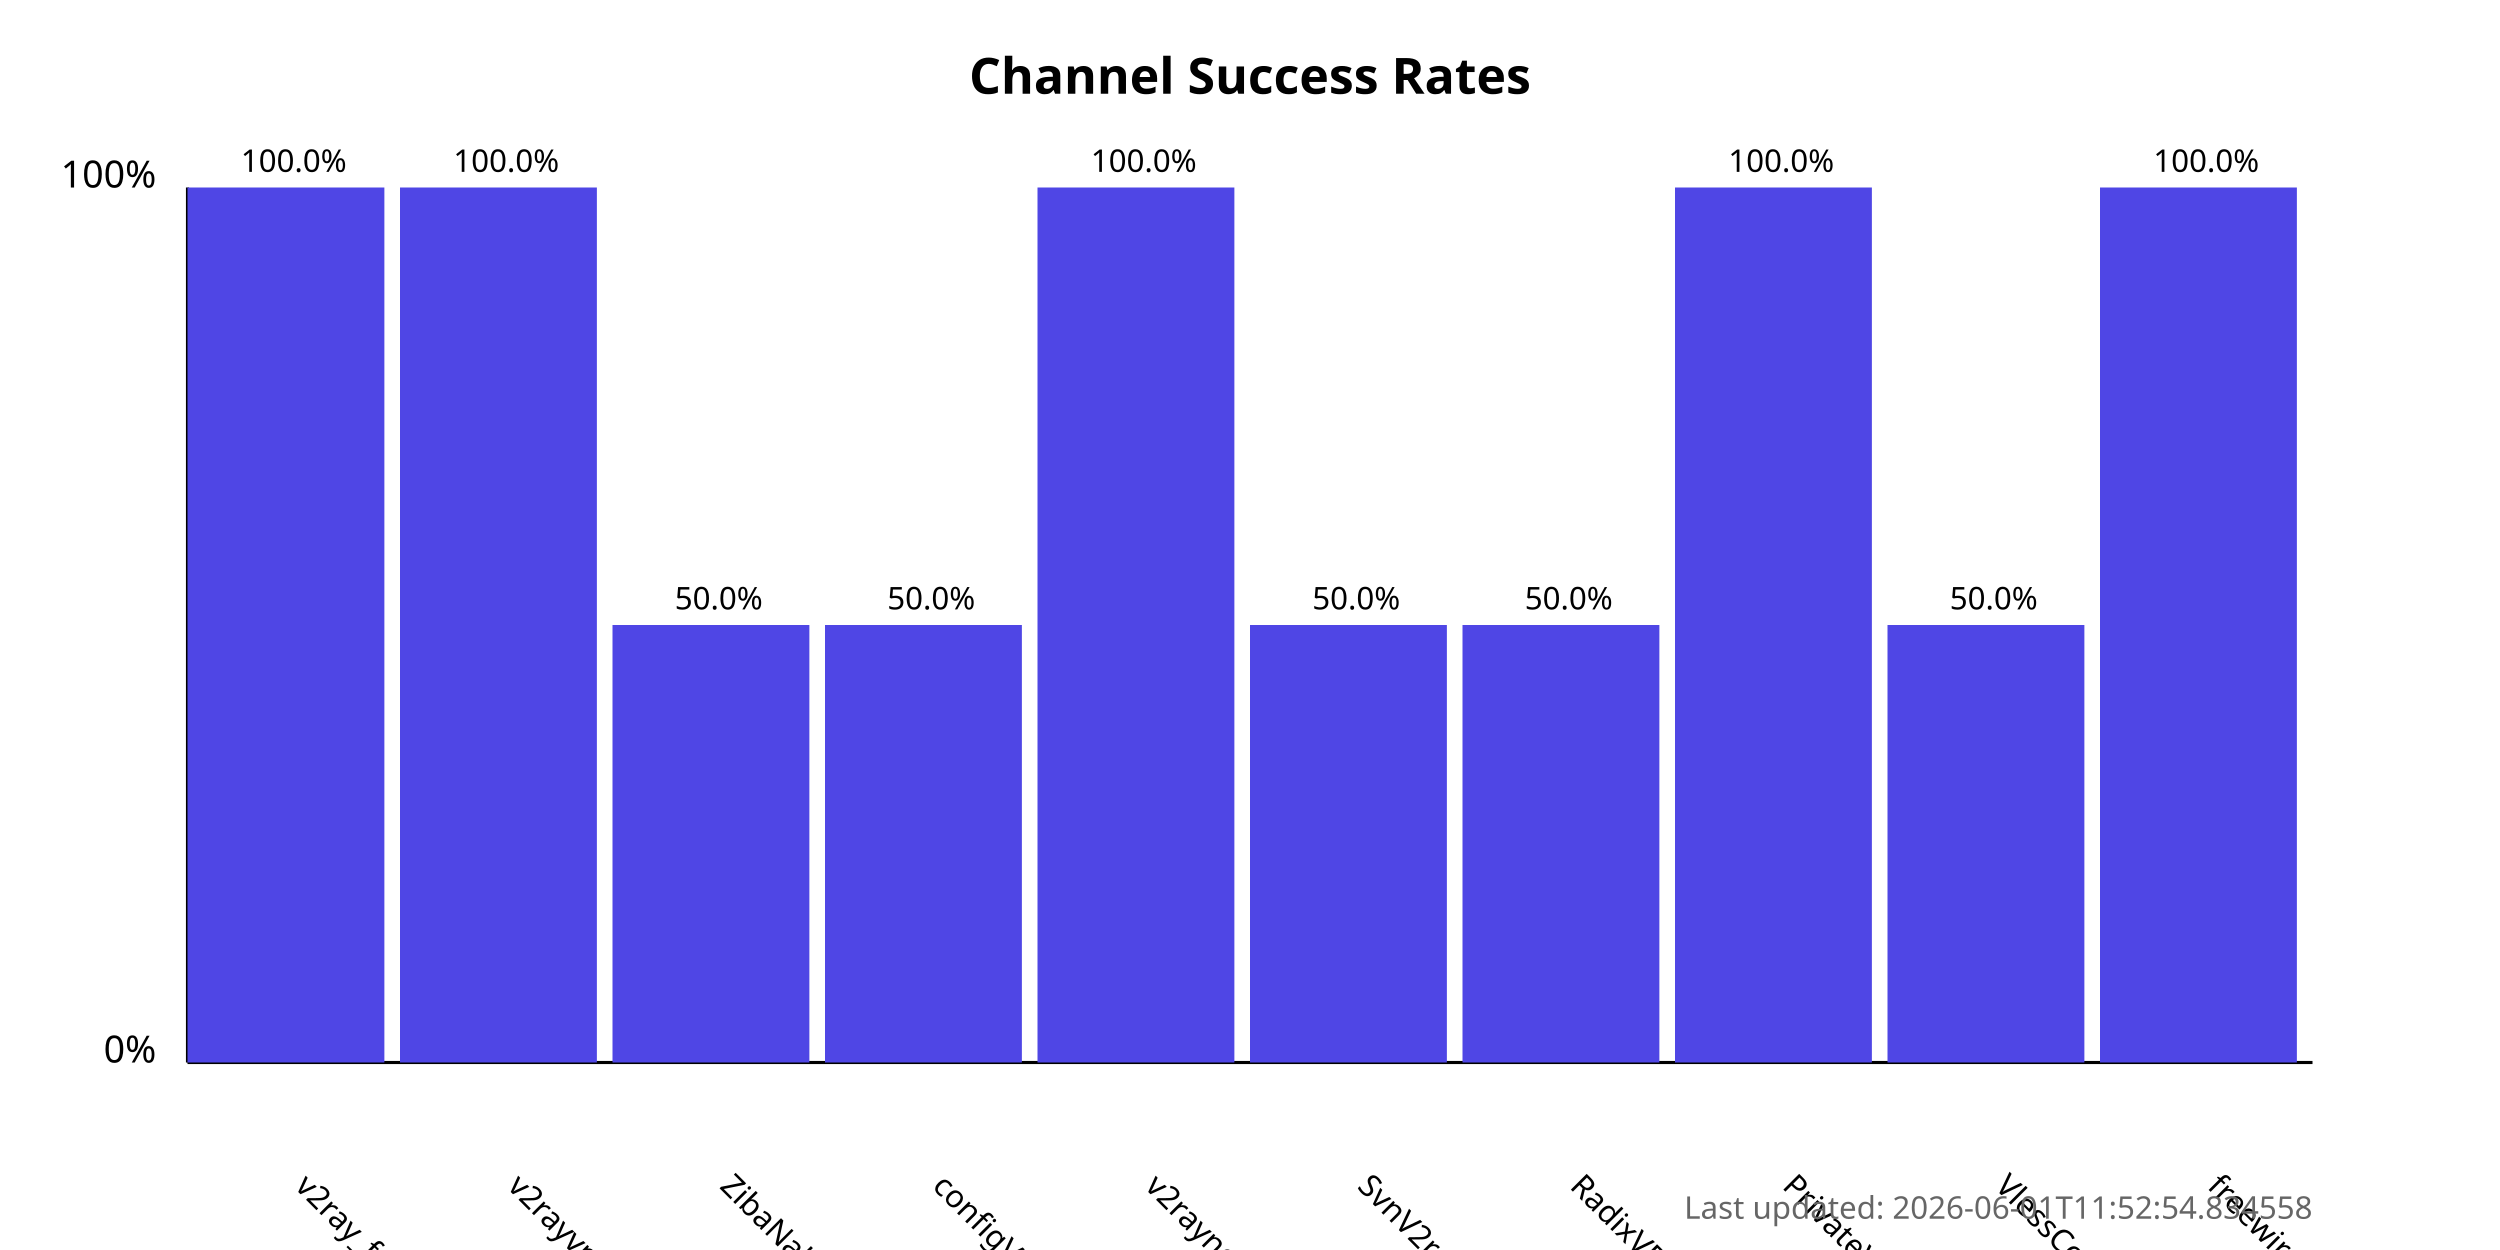
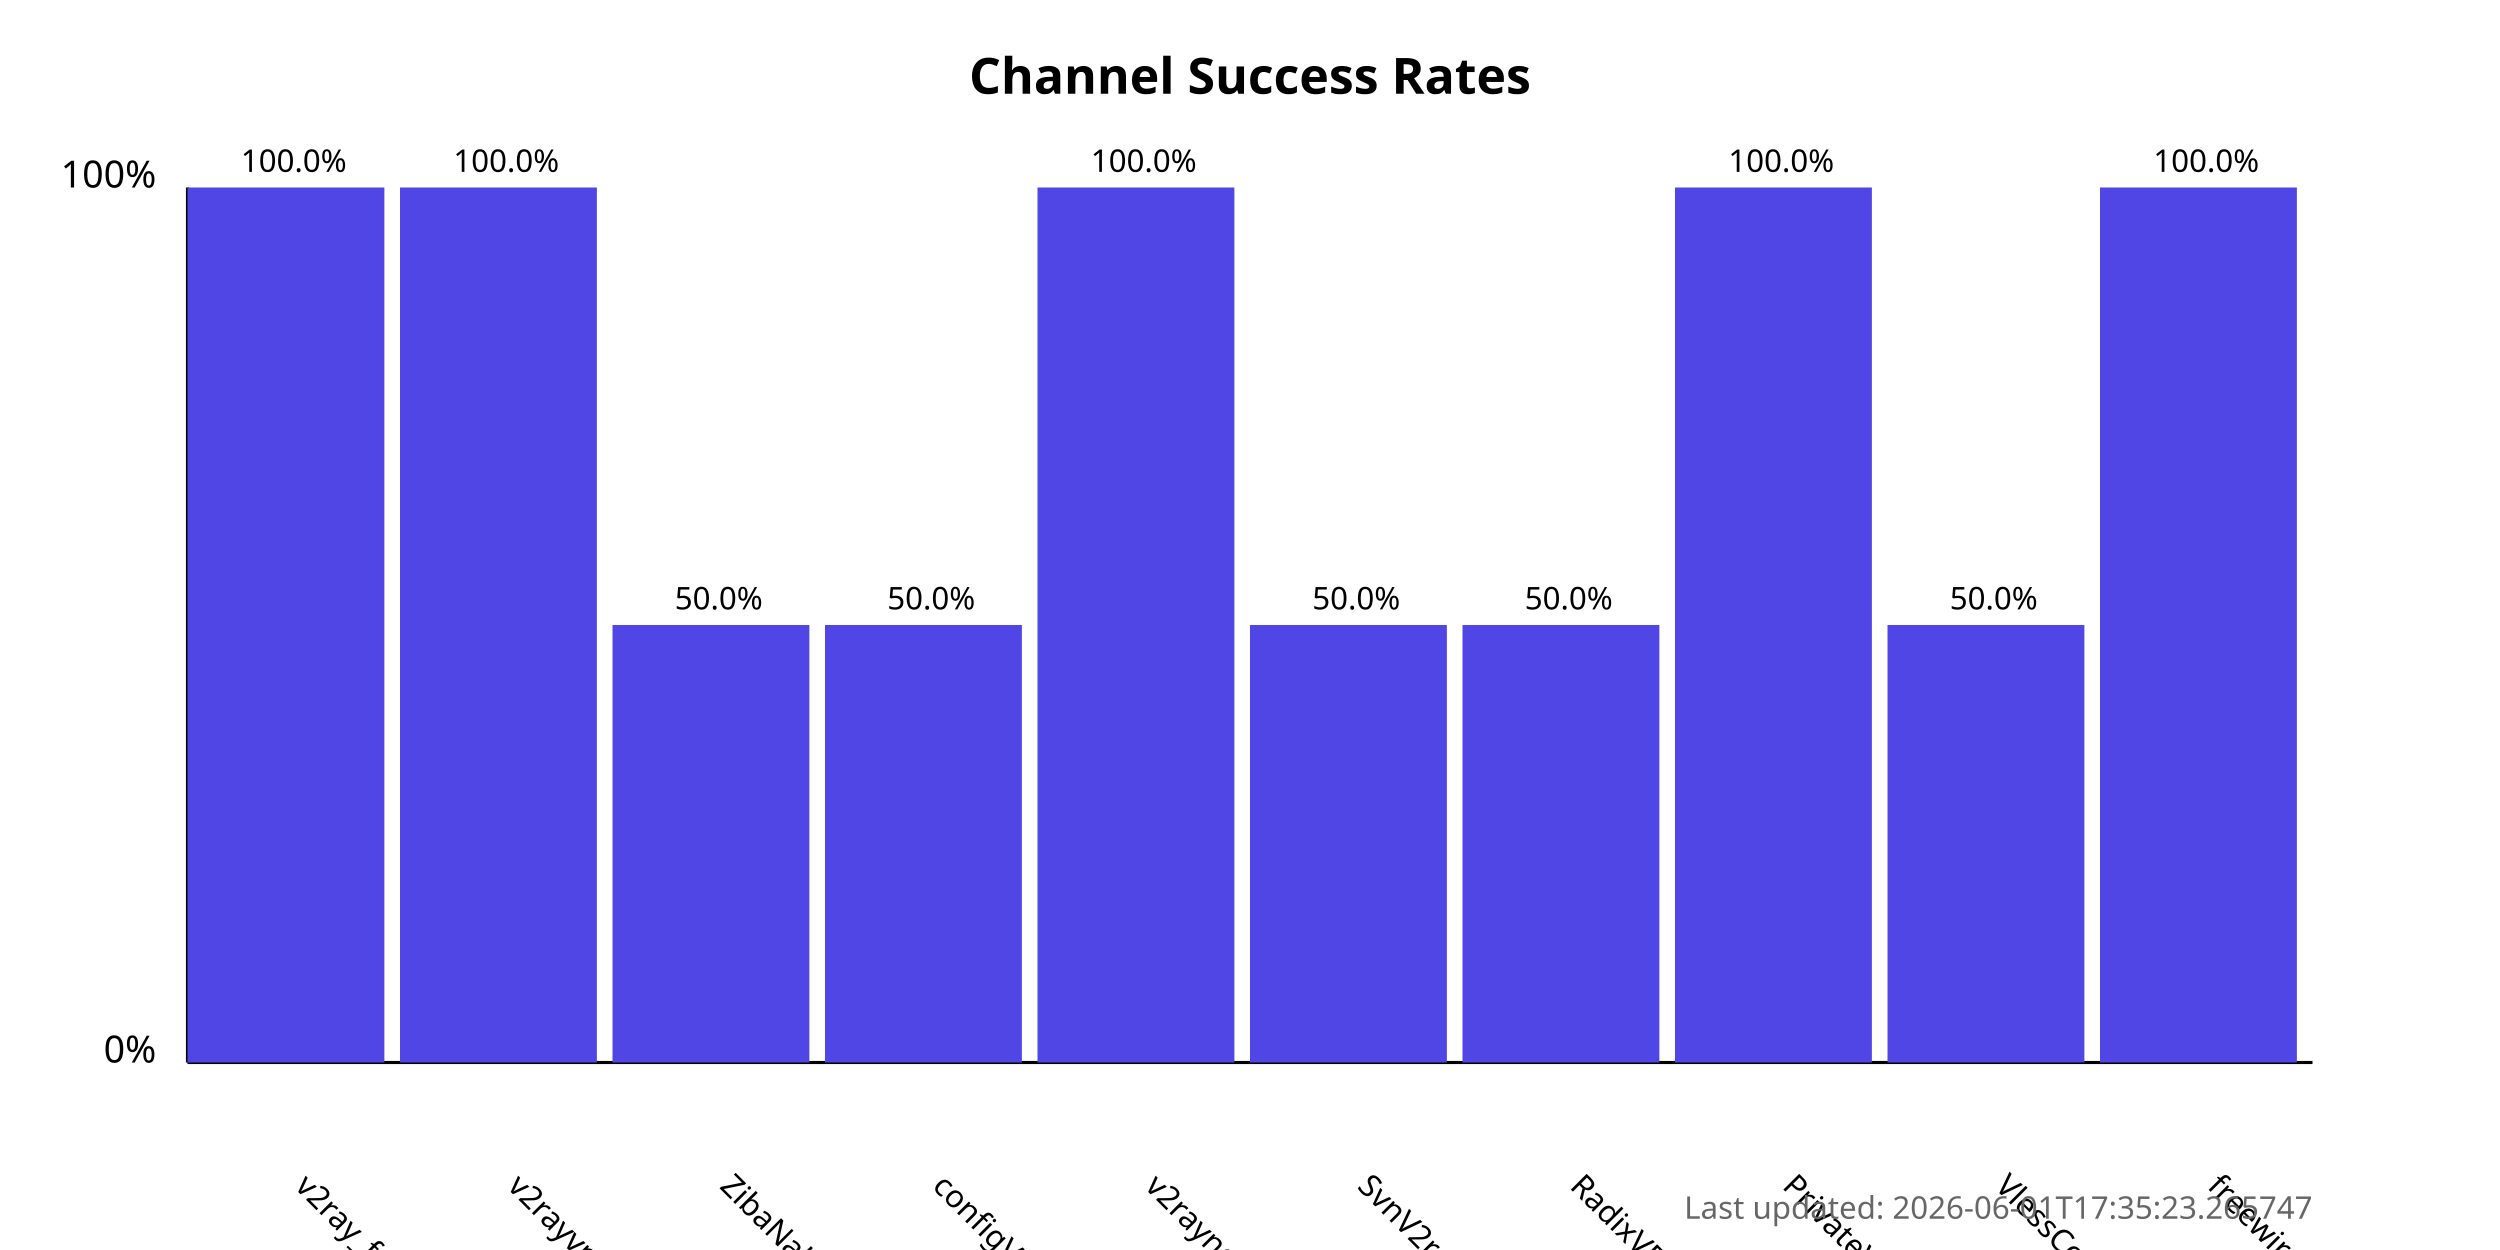
<svg xmlns="http://www.w3.org/2000/svg" width="800" height="400">
  <style>
            .chart-title { font: bold 16px sans-serif; }
            .axis-label { font: 12px sans-serif; }
            .tick-label { font: 10px sans-serif; }
            .bar { fill: #4f46e5; }
            .bar:hover { fill: #6366f1; }
            .timestamp { font: 10px sans-serif; fill: #666; }
        </style>
  <text x="400.0" y="30" text-anchor="middle" class="chart-title">
            Channel Success Rates
        </text>
  <line x1="60" y1="340" x2="60" y2="60" stroke="black" stroke-width="1" />
  <line x1="60" y1="340" x2="740" y2="340" stroke="black" stroke-width="1" />
  <text x="50" y="340" text-anchor="end" class="axis-label">0%</text>
  <text x="50" y="60" text-anchor="end" class="axis-label">100%</text>
  <g>
    <rect x="60" y="60.0" width="63.0" height="280.0" class="bar" />
    <text x="94.0" y="380" transform="rotate(45, 94.0, 380)" text-anchor="start" class="tick-label">
                v2ray_free_conf
            </text>
    <text x="94.0" y="55.0" text-anchor="middle" class="tick-label">
                100.0%
            </text>
  </g>
  <g>
    <rect x="128.0" y="60.0" width="63.0" height="280.0" class="bar" />
    <text x="162.0" y="380" transform="rotate(45, 162.0, 380)" text-anchor="start" class="tick-label">
                v2rayvpno
            </text>
    <text x="162.0" y="55.0" text-anchor="middle" class="tick-label">
                100.0%
            </text>
  </g>
  <g>
    <rect x="196.0" y="200.0" width="63.0" height="140.0" class="bar" />
    <text x="230.0" y="380" transform="rotate(45, 230.0, 380)" text-anchor="start" class="tick-label">
                ZibaNabz
            </text>
    <text x="230.0" y="195.0" text-anchor="middle" class="tick-label">
                50.0%
            </text>
  </g>
  <g>
    <rect x="264.0" y="200.0" width="63.0" height="140.0" class="bar" />
    <text x="298.0" y="380" transform="rotate(45, 298.0, 380)" text-anchor="start" class="tick-label">
                configV2rayForFree
            </text>
    <text x="298.0" y="195.0" text-anchor="middle" class="tick-label">
                50.0%
            </text>
  </g>
  <g>
    <rect x="332.0" y="60.0" width="63.0" height="280.0" class="bar" />
    <text x="366.0" y="380" transform="rotate(45, 366.0, 380)" text-anchor="start" class="tick-label">
                v2rayngvpn
            </text>
    <text x="366.0" y="55.0" text-anchor="middle" class="tick-label">
                100.0%
            </text>
  </g>
  <g>
    <rect x="400.0" y="200.0" width="63.0" height="140.0" class="bar" />
    <text x="434.0" y="380" transform="rotate(45, 434.0, 380)" text-anchor="start" class="tick-label">
                SvnV2ray
            </text>
    <text x="434.0" y="195.0" text-anchor="middle" class="tick-label">
                50.0%
            </text>
  </g>
  <g>
    <rect x="468.0" y="200.0" width="63.0" height="140.0" class="bar" />
    <text x="502.0" y="380" transform="rotate(45, 502.0, 380)" text-anchor="start" class="tick-label">
                RadixVPN
            </text>
    <text x="502.0" y="195.0" text-anchor="middle" class="tick-label">
                50.0%
            </text>
  </g>
  <g>
    <rect x="536.0" y="60.0" width="63.0" height="280.0" class="bar" />
    <text x="570.0" y="380" transform="rotate(45, 570.0, 380)" text-anchor="start" class="tick-label">
                PrivateVPNs
            </text>
    <text x="570.0" y="55.0" text-anchor="middle" class="tick-label">
                100.0%
            </text>
  </g>
  <g>
    <rect x="604.0" y="200.0" width="63.0" height="140.0" class="bar" />
    <text x="638.0" y="380" transform="rotate(45, 638.0, 380)" text-anchor="start" class="tick-label">
                VlessConfig
            </text>
    <text x="638.0" y="195.0" text-anchor="middle" class="tick-label">
                50.0%
            </text>
  </g>
  <g>
    <rect x="672.0" y="60.0" width="63.0" height="280.0" class="bar" />
    <text x="706.0" y="380" transform="rotate(45, 706.0, 380)" text-anchor="start" class="tick-label">
                freewireguard
            </text>
    <text x="706.0" y="55.0" text-anchor="middle" class="tick-label">
                100.0%
            </text>
  </g>
  <text x="740" y="390" text-anchor="end" class="timestamp">
-             Last updated: 2026-06-01T11:52:54.834558
+             Last updated: 2026-06-01T17:35:23.265747
        </text>
</svg>
